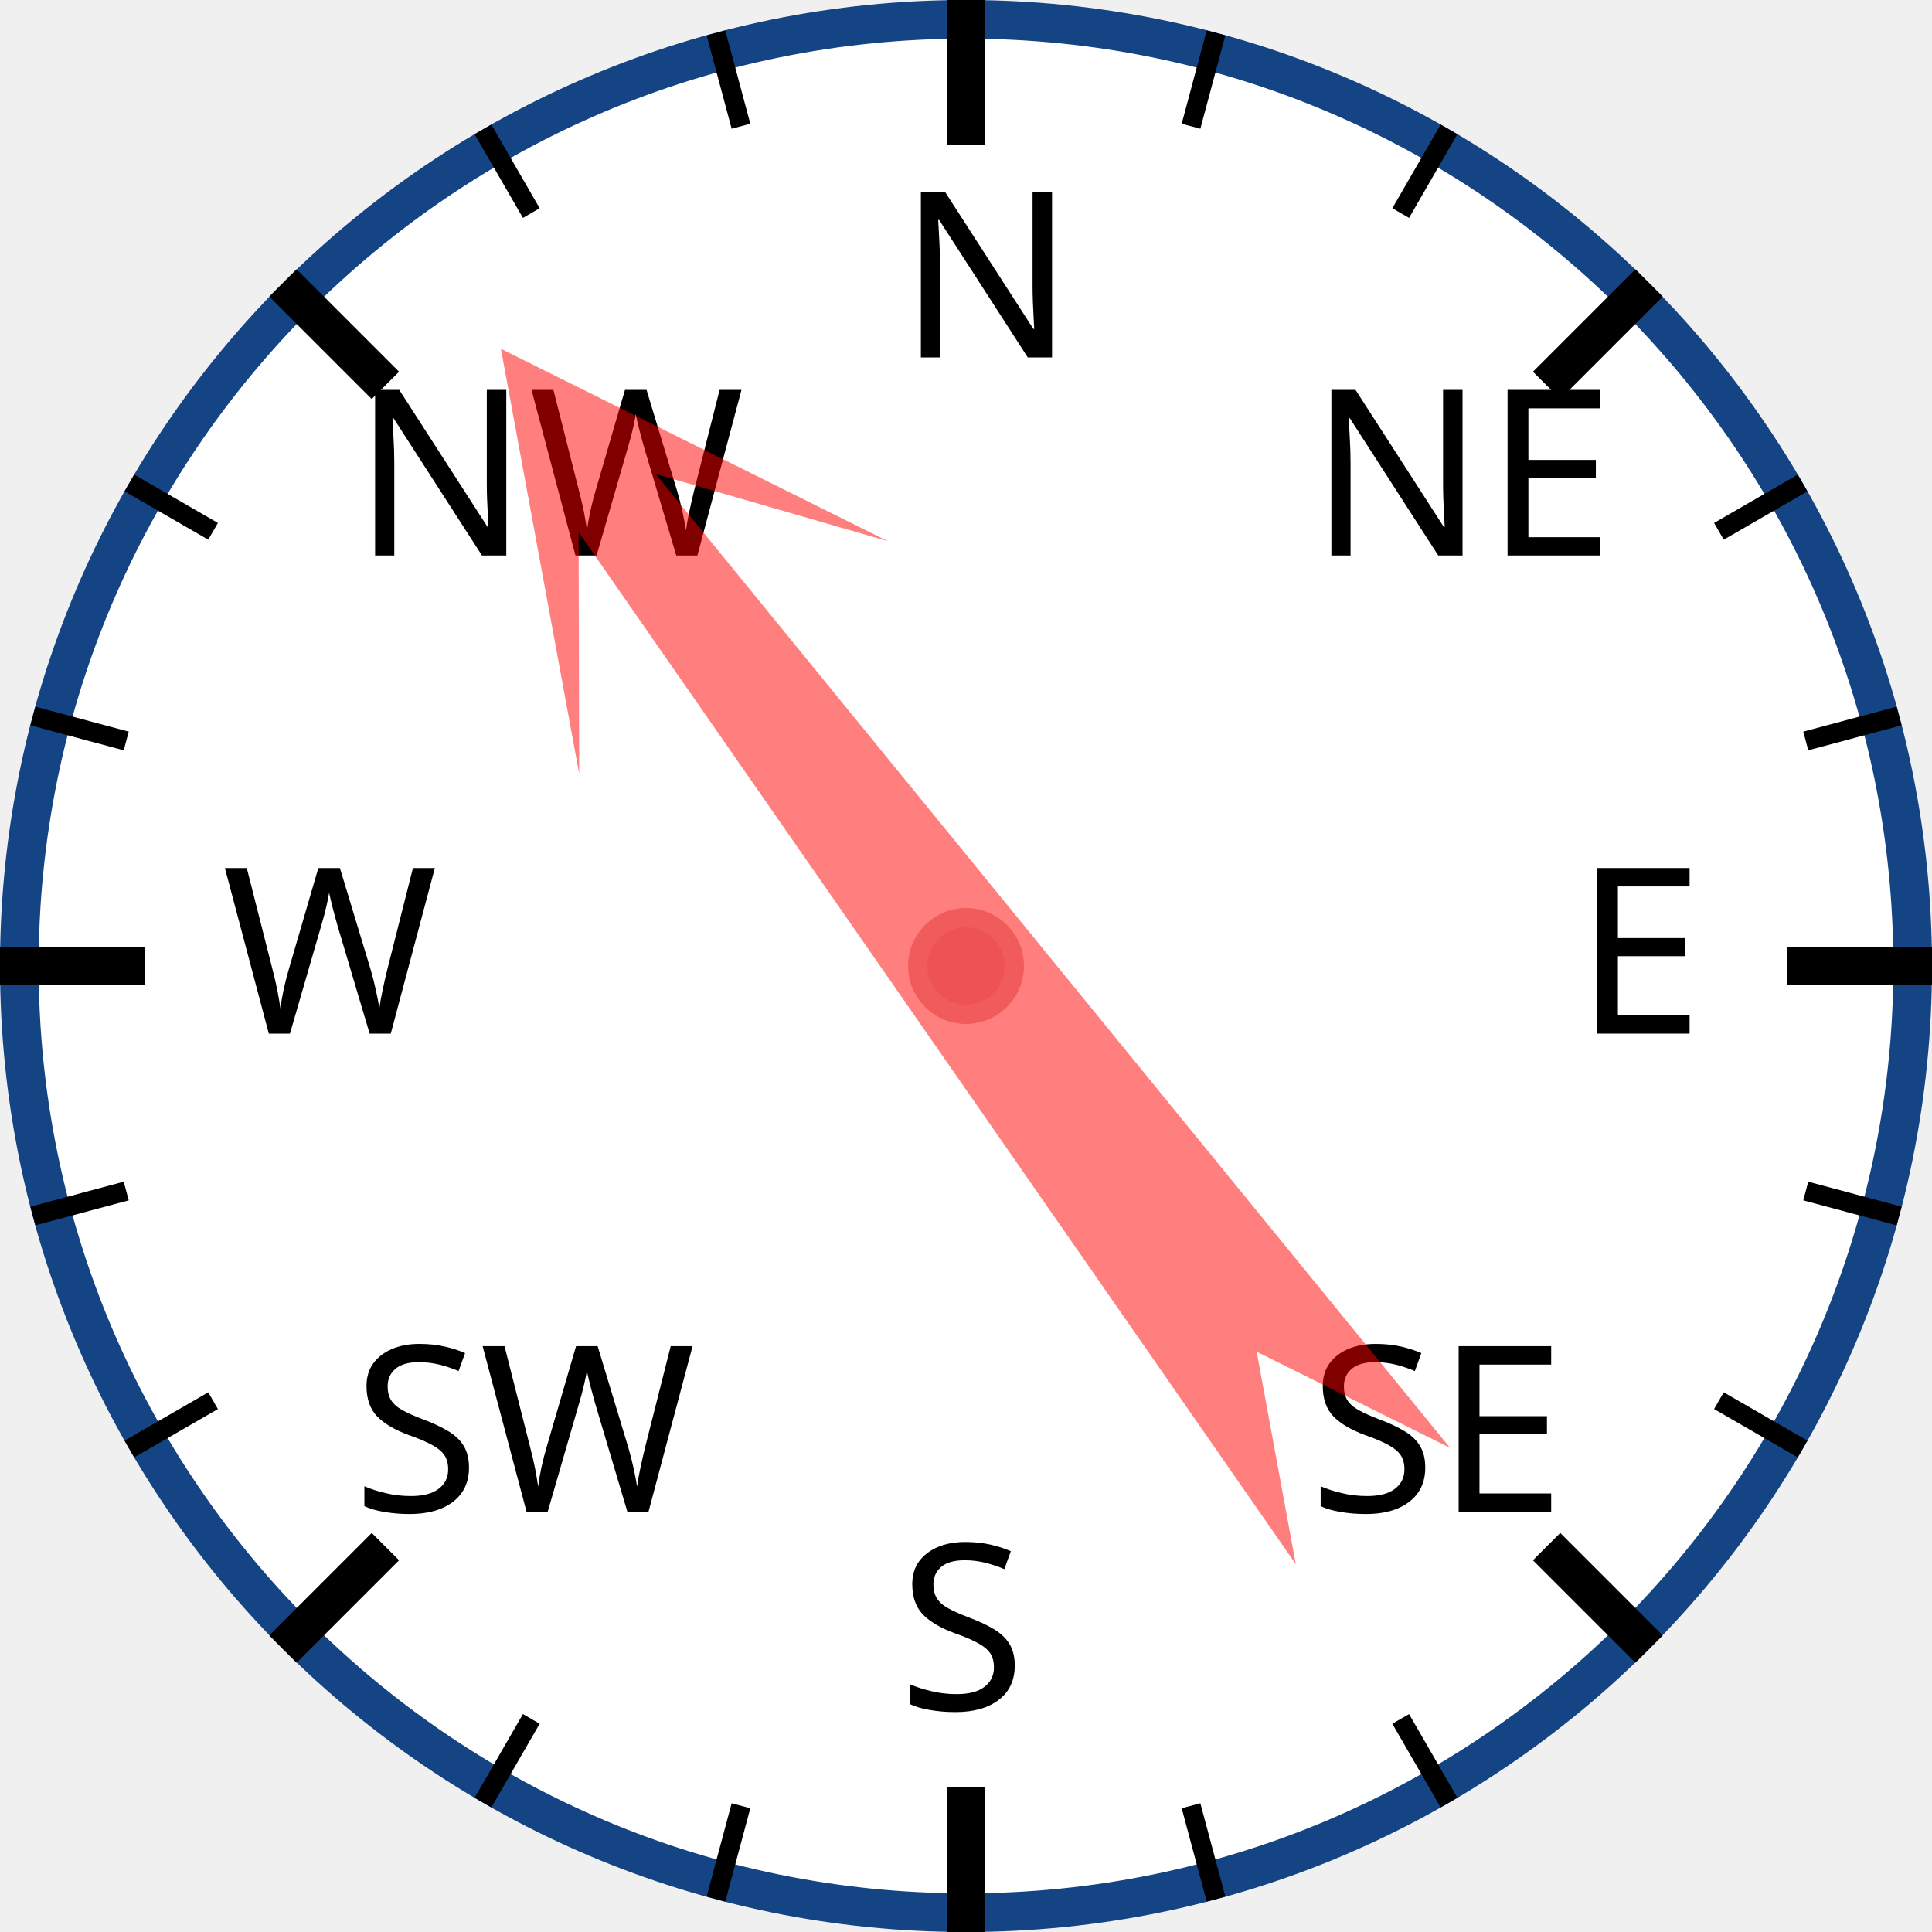
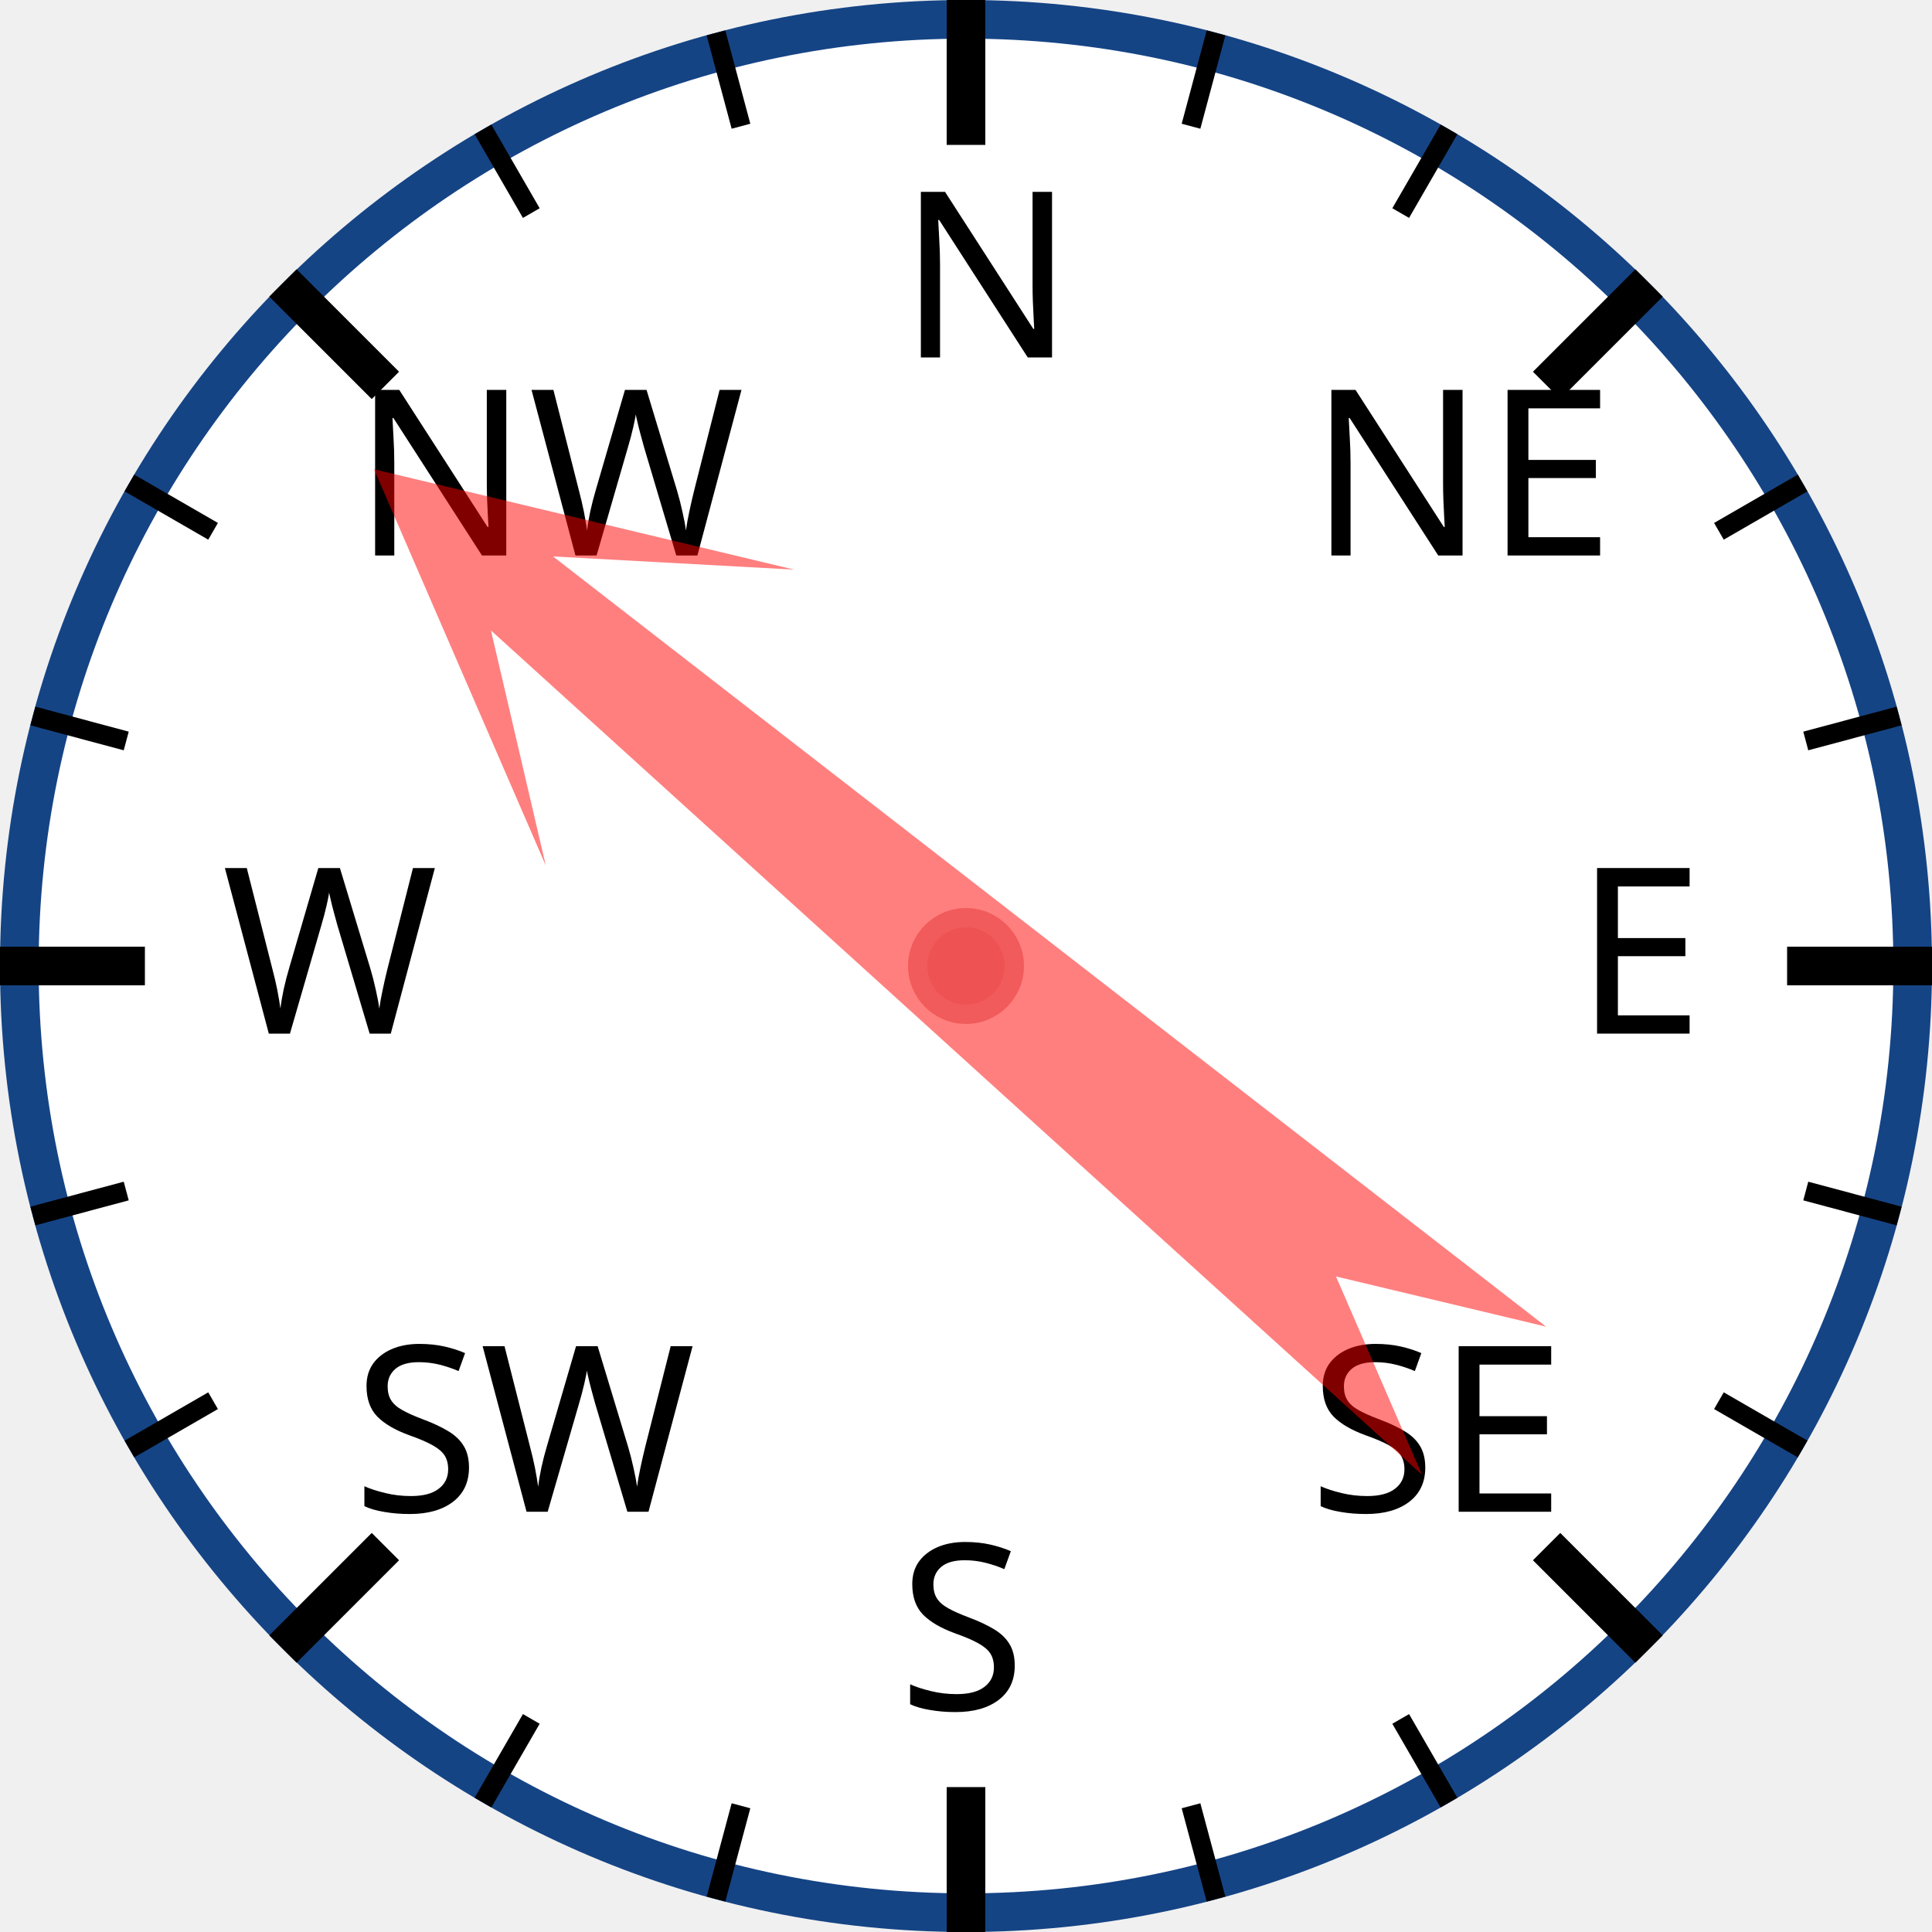
<svg xmlns="http://www.w3.org/2000/svg" width="120px" height="120px" viewBox="0 0 200 200">
  <circle cx="100" cy="100" r="98" style="fill: white; stroke: #154485; stroke-width: 4;" />
  <text x="93.0" y="37.0" style="font-family: sans-serif; font-size: 18pt;">N</text>
  <line x1="100.0" y1="0.0" x2="100.0" y2="15.0" style="stroke: black; stroke-width: 4;" />
  <line x1="74.118" y1="3.407" x2="76.706" y2="13.067" style="stroke: black; stroke-width: 2;" />
  <line x1="50" y1="13.397" x2="55" y2="22.058" style="stroke: black; stroke-width: 2;" />
  <text x="36.503" y="57.503" style="font-family: sans-serif; font-size: 18pt;">NW</text>
  <line x1="29.289" y1="29.289" x2="39.896" y2="39.896" style="stroke: black; stroke-width: 4;" />
  <line x1="13.397" y1="50" x2="22.058" y2="55" style="stroke: black; stroke-width: 2;" />
  <line x1="3.407" y1="74.118" x2="13.067" y2="76.706" style="stroke: black; stroke-width: 2;" />
  <text x="23.0" y="107.0" style="font-family: sans-serif; font-size: 18pt;">W</text>
  <line x1="0.0" y1="100.0" x2="15.0" y2="100.0" style="stroke: black; stroke-width: 4;" />
  <line x1="3.407" y1="125.882" x2="13.067" y2="123.294" style="stroke: black; stroke-width: 2;" />
  <line x1="13.397" y1="150" x2="22.058" y2="145" style="stroke: black; stroke-width: 2;" />
  <text x="36.503" y="156.497" style="font-family: sans-serif; font-size: 18pt;">SW</text>
  <line x1="29.289" y1="170.711" x2="39.896" y2="160.104" style="stroke: black; stroke-width: 4;" />
  <line x1="50" y1="186.603" x2="55" y2="177.942" style="stroke: black; stroke-width: 2;" />
  <line x1="74.118" y1="196.593" x2="76.706" y2="186.933" style="stroke: black; stroke-width: 2;" />
  <text x="93" y="177.0" style="font-family: sans-serif; font-size: 18pt;">S</text>
  <line x1="100" y1="200.0" x2="100" y2="185.0" style="stroke: black; stroke-width: 4;" />
  <line x1="125.882" y1="196.593" x2="123.294" y2="186.933" style="stroke: black; stroke-width: 2;" />
  <line x1="150.0" y1="186.603" x2="145.0" y2="177.942" style="stroke: black; stroke-width: 2;" />
  <text x="135.497" y="156.497" style="font-family: sans-serif; font-size: 18pt;">SE</text>
  <line x1="170.711" y1="170.711" x2="160.104" y2="160.104" style="stroke: black; stroke-width: 4;" />
  <line x1="186.603" y1="150" x2="177.942" y2="145" style="stroke: black; stroke-width: 2;" />
  <line x1="196.593" y1="125.882" x2="186.933" y2="123.294" style="stroke: black; stroke-width: 2;" />
  <text x="163.0" y="107" style="font-family: sans-serif; font-size: 18pt;">E</text>
  <line x1="200.0" y1="100" x2="185.0" y2="100" style="stroke: black; stroke-width: 4;" />
  <line x1="196.593" y1="74.118" x2="186.933" y2="76.706" style="stroke: black; stroke-width: 2;" />
  <line x1="186.603" y1="50" x2="177.942" y2="55" style="stroke: black; stroke-width: 2;" />
  <text x="135.497" y="57.503" style="font-family: sans-serif; font-size: 18pt;">NE</text>
  <line x1="170.711" y1="29.289" x2="160.104" y2="39.896" style="stroke: black; stroke-width: 4;" />
  <line x1="150" y1="13.397" x2="145" y2="22.058" style="stroke: black; stroke-width: 2;" />
  <line x1="125.882" y1="3.407" x2="123.294" y2="13.067" style="stroke: black; stroke-width: 2;" />
-   <polygon points="100 20 120 60 105 40 110 170 100 150 90 170 95 40 80 60" style="fill: red; fill-opacity: 0.5;" transform="rotate(323,100,100)" />
+   <polygon points="100 20 120 60 105 40 110 170 100 150 90 170 95 40 80 60" style="fill: red; fill-opacity: 0.5;" transform="rotate(310,100,100)" />
  <circle cx="100" cy="100" r="5" style="fill: #EE5252; stroke: #F25B5B; stroke-width: 2;" />
</svg>
